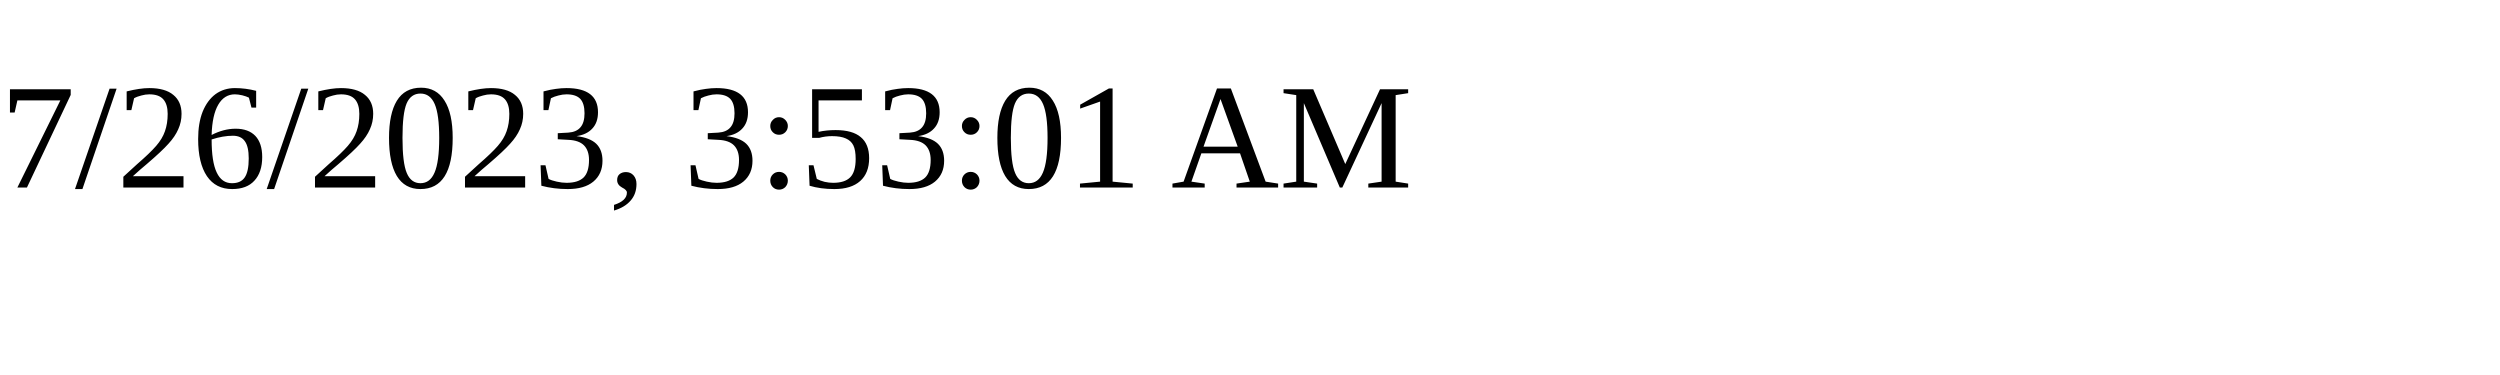
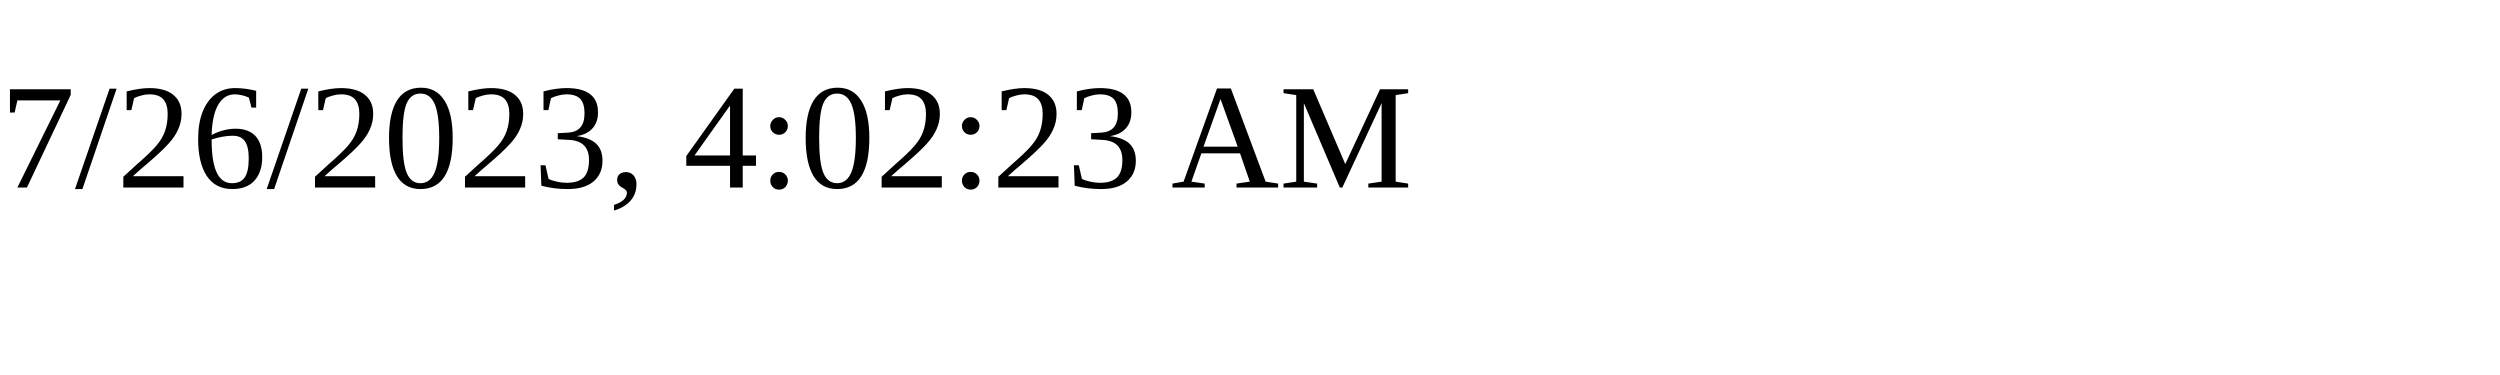
<svg xmlns="http://www.w3.org/2000/svg" height="30" width="200">
-   <text x="0" y="15">7/26/2023, 3:53:01 AM</text>
+   <text x="0" y="15">7/26/2023, 4:02:23 AM</text>
</svg>
